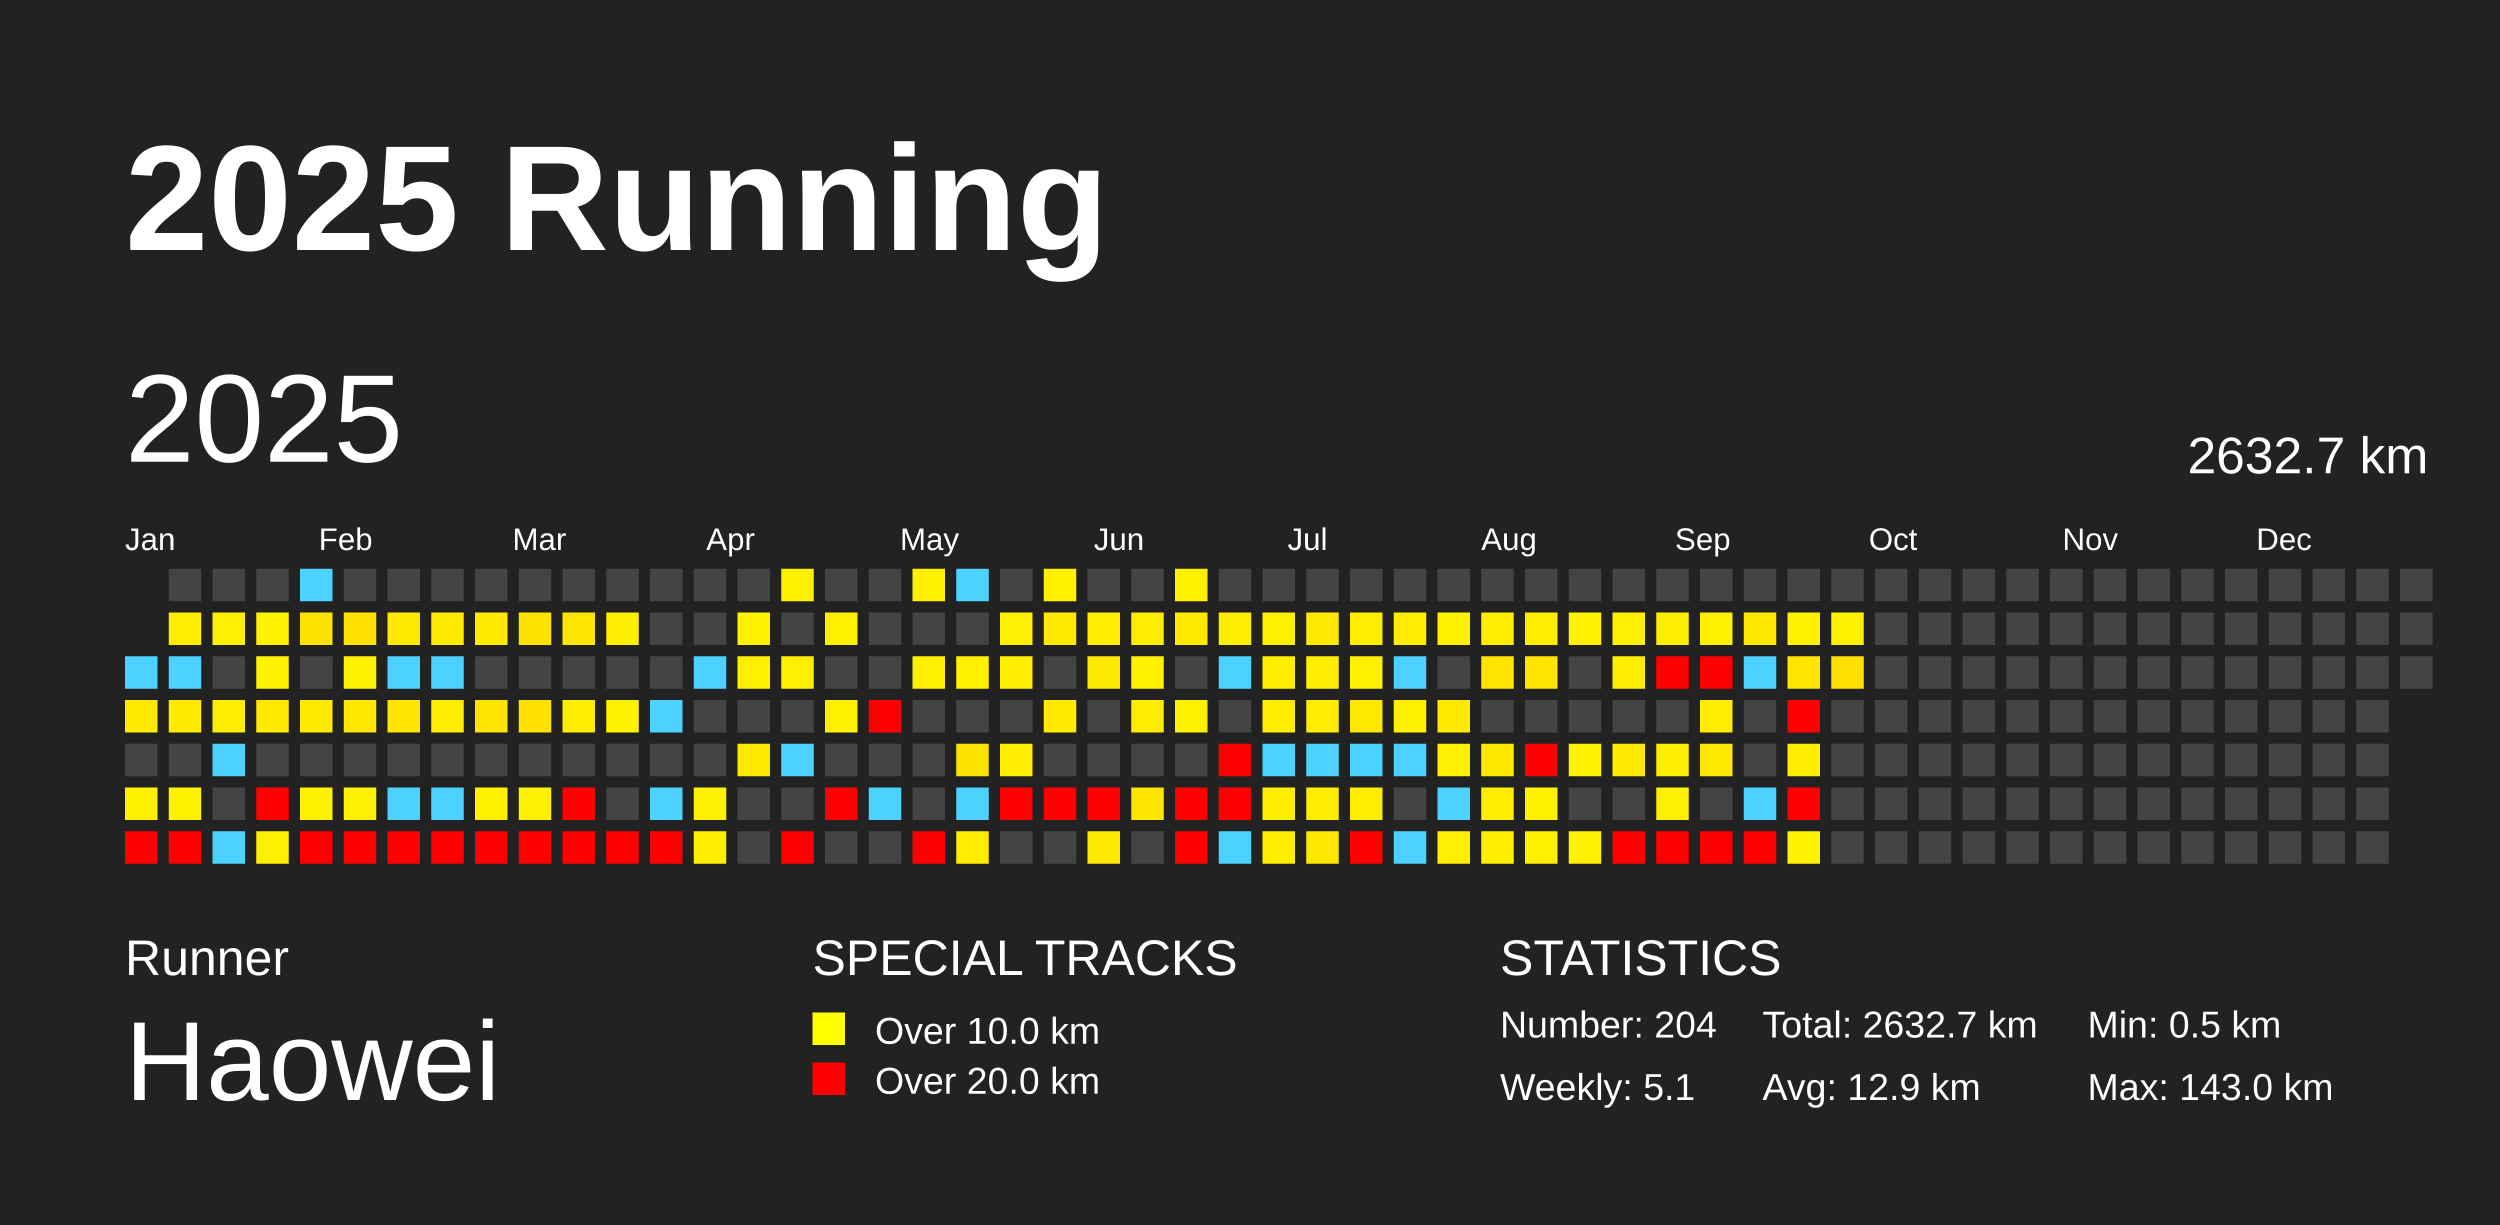
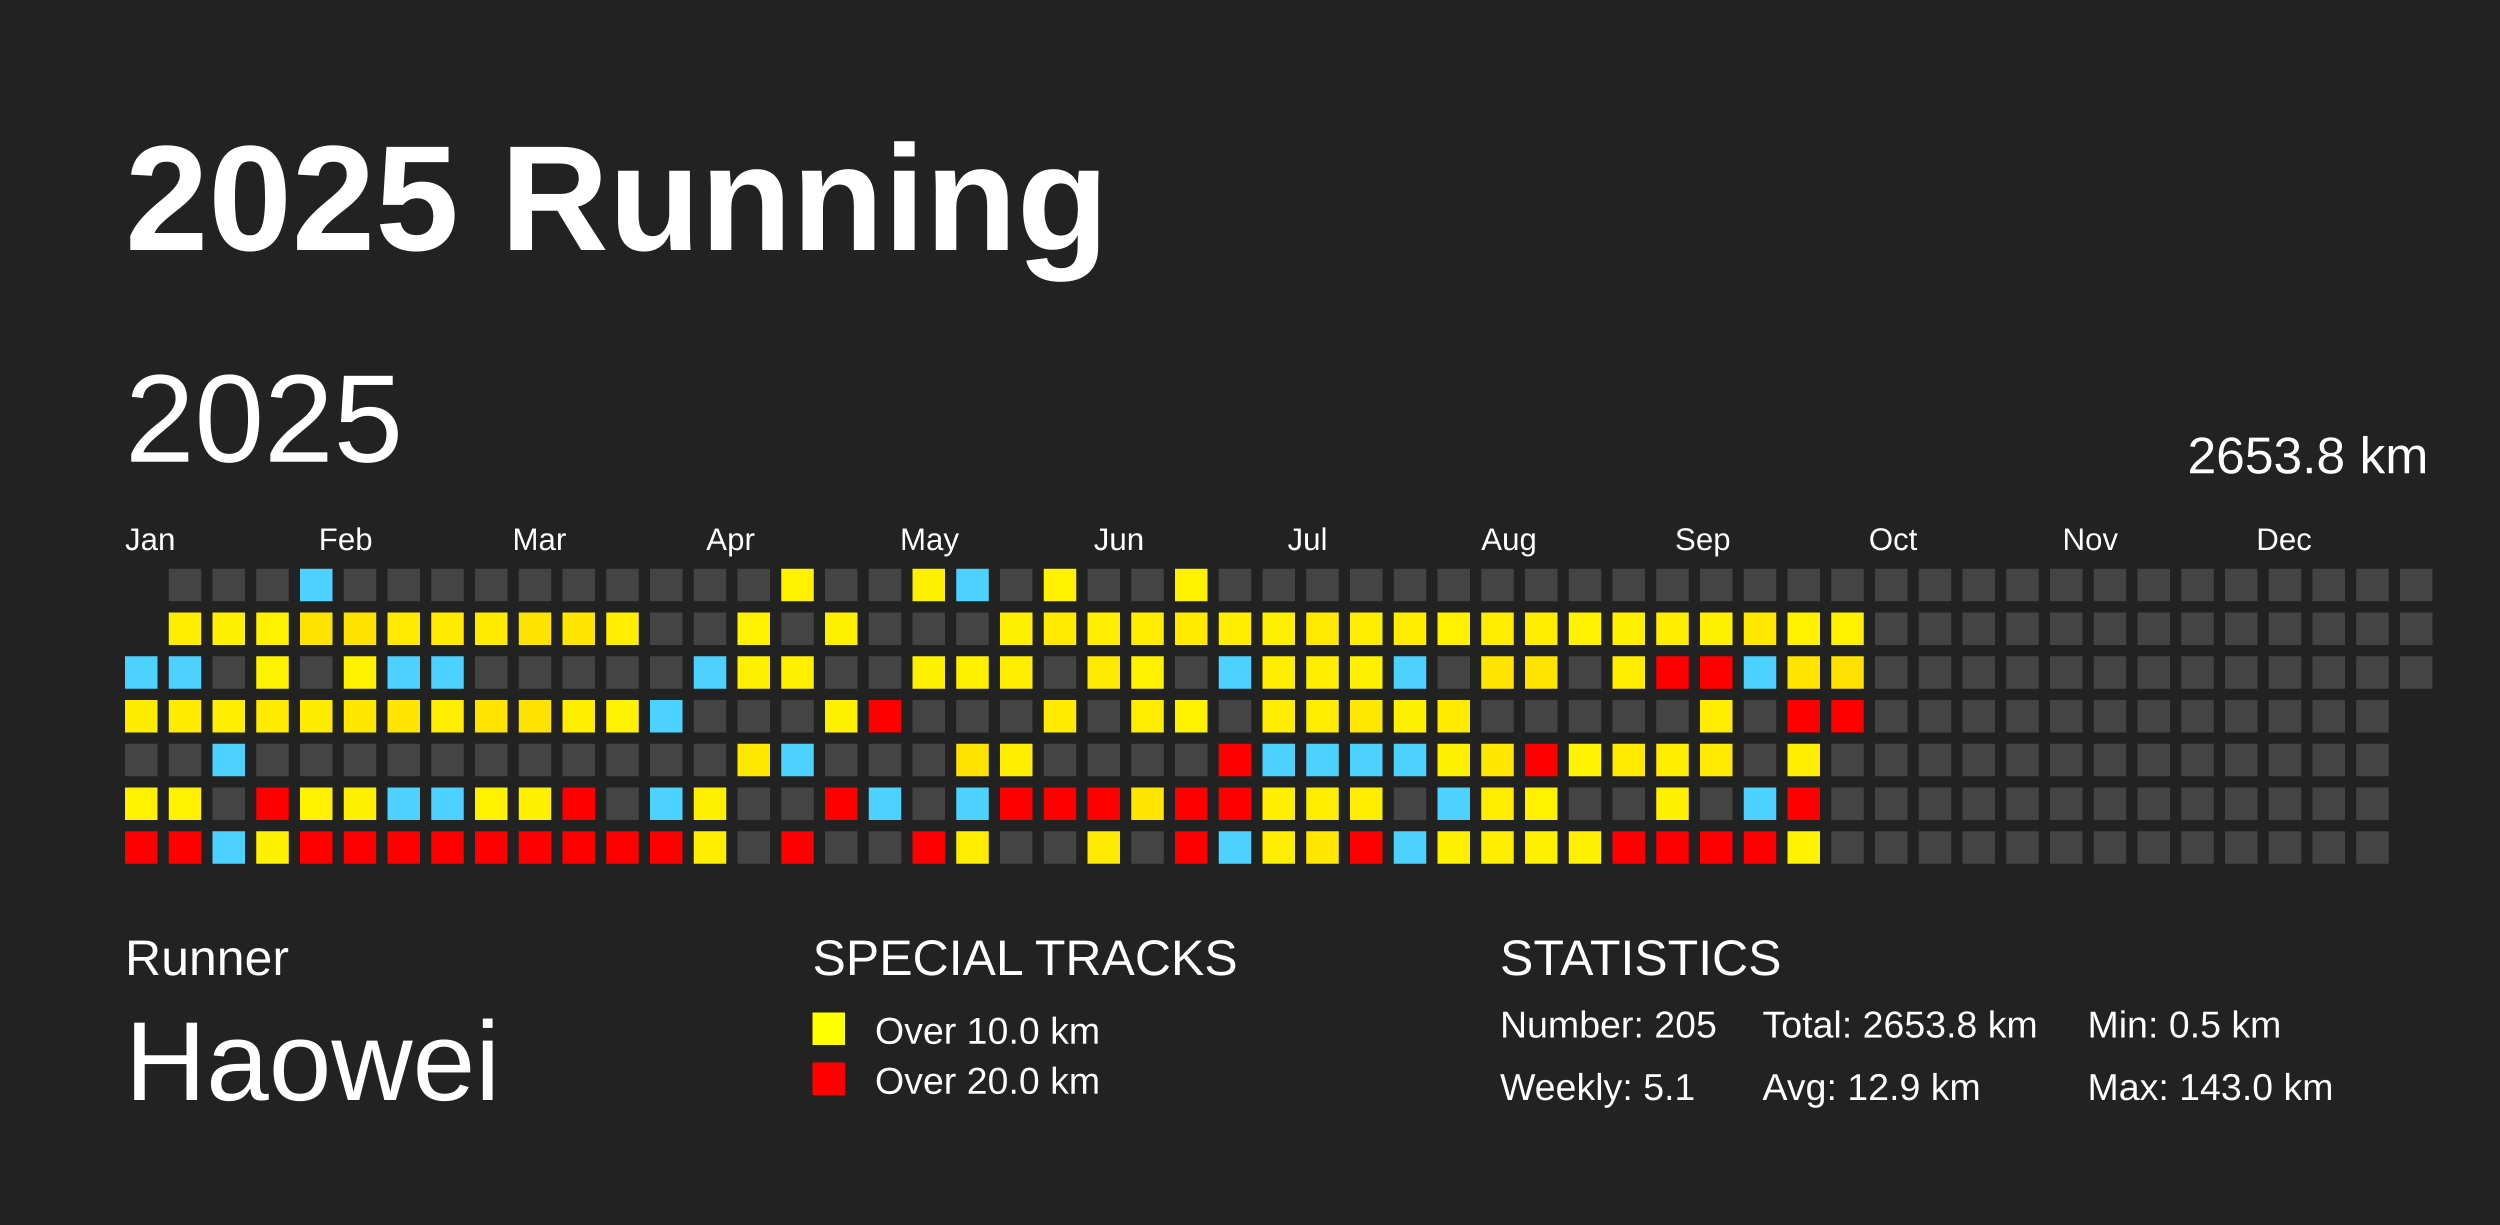
<svg xmlns="http://www.w3.org/2000/svg" baseProfile="full" height="98mm" version="1.1" viewBox="0,0,200,98" width="200mm">
  <defs />
  <rect fill="#222222" height="98" width="200" x="0" y="0" />
  <text fill="#FFFFFF" style="font-size:12px; font-family:Arial; font-weight:bold;" x="10" y="20">2025 Running</text>
  <text fill="#FFFFFF" style="font-size:4px; font-family:Arial" x="10" y="78">Runner</text>
  <text fill="#FFFFFF" style="font-size:9px; font-family:Arial" x="10" y="88">Haowei</text>
  <text fill="#FFFFFF" style="font-size:4px; font-family:Arial" x="65" y="78">SPECIAL TRACKS</text>
  <rect fill="yellow" height="2.6" width="2.6" x="65" y="81" />
  <text fill="#FFFFFF" style="font-size:3px; font-family:Arial" x="70" y="83.5">Over 10.0 km</text>
  <rect fill="red" height="2.6" width="2.6" x="65" y="85" />
  <text fill="#FFFFFF" style="font-size:3px; font-family:Arial" x="70" y="87.5">Over 20.0 km</text>
  <text fill="#FFFFFF" style="font-size:4px; font-family:Arial" x="120" y="78">STATISTICS</text>
-   <text fill="#FFFFFF" style="font-size:3px; font-family:Arial" x="120" y="83">Number: 204</text>
+   <text fill="#FFFFFF" style="font-size:3px; font-family:Arial" x="120" y="83">Number: 205</text>
  <text fill="#FFFFFF" style="font-size:3px; font-family:Arial" x="120" y="88">Weekly: 5.1</text>
-   <text fill="#FFFFFF" style="font-size:3px; font-family:Arial" x="141" y="83">Total: 2632.7 km</text>
+   <text fill="#FFFFFF" style="font-size:3px; font-family:Arial" x="141" y="83">Total: 2653.8 km</text>
  <text fill="#FFFFFF" style="font-size:3px; font-family:Arial" x="141" y="88">Avg: 12.9 km</text>
  <text fill="#FFFFFF" style="font-size:3px; font-family:Arial" x="167" y="83">Min: 0.5 km</text>
  <text fill="#FFFFFF" style="font-size:3px; font-family:Arial" x="167" y="88">Max: 143.0 km</text>
  <text dominant-baseline="hanging" fill="#FFFFFF" style="font-size:10.0px; font-family:Arial;" x="10" y="30">2025</text>
-   <text dominant-baseline="hanging" fill="#FFFFFF" style="font-size:4.125px; font-family:Arial;" x="175" y="35">2632.7 km</text>
+   <text dominant-baseline="hanging" fill="#FFFFFF" style="font-size:4.125px; font-family:Arial;" x="175" y="35">2653.8 km</text>
  <text fill="#FFFFFF" style="font-size:2.5px; font-family:Arial" x="10.0" y="44">Jan</text>
  <text fill="#FFFFFF" style="font-size:2.5px; font-family:Arial" x="25.5" y="44">Feb</text>
  <text fill="#FFFFFF" style="font-size:2.5px; font-family:Arial" x="41.0" y="44">Mar</text>
  <text fill="#FFFFFF" style="font-size:2.5px; font-family:Arial" x="56.5" y="44">Apr</text>
  <text fill="#FFFFFF" style="font-size:2.5px; font-family:Arial" x="72.0" y="44">May</text>
  <text fill="#FFFFFF" style="font-size:2.5px; font-family:Arial" x="87.5" y="44">Jun</text>
  <text fill="#FFFFFF" style="font-size:2.5px; font-family:Arial" x="103.0" y="44">Jul</text>
  <text fill="#FFFFFF" style="font-size:2.5px; font-family:Arial" x="118.5" y="44">Aug</text>
  <text fill="#FFFFFF" style="font-size:2.5px; font-family:Arial" x="134.0" y="44">Sep</text>
  <text fill="#FFFFFF" style="font-size:2.5px; font-family:Arial" x="149.5" y="44">Oct</text>
  <text fill="#FFFFFF" style="font-size:2.5px; font-family:Arial" x="165.0" y="44">Nov</text>
  <text fill="#FFFFFF" style="font-size:2.5px; font-family:Arial" x="180.5" y="44">Dec</text>
  <rect fill="#4dd2ff" height="2.6" width="2.6" x="10.0" y="52.5" />
  <rect fill="#ffeb00" height="2.6" width="2.6" x="10.0" y="56.0" />
  <rect fill="#444444" height="2.6" width="2.6" x="10.0" y="59.5" />
  <rect fill="#fff100" height="2.6" width="2.6" x="10.0" y="63.0" />
  <rect fill="red" height="2.6" width="2.6" x="10.0" y="66.5" />
  <rect fill="#444444" height="2.6" width="2.6" x="13.5" y="45.5" />
  <rect fill="#ffec00" height="2.6" width="2.6" x="13.5" y="49.0" />
  <rect fill="#4dd2ff" height="2.6" width="2.6" x="13.5" y="52.5" />
  <rect fill="#ffea00" height="2.6" width="2.6" x="13.5" y="56.0" />
  <rect fill="#444444" height="2.6" width="2.6" x="13.5" y="59.5" />
  <rect fill="#fff100" height="2.6" width="2.6" x="13.5" y="63.0" />
  <rect fill="red" height="2.6" width="2.6" x="13.5" y="66.5" />
  <rect fill="#444444" height="2.6" width="2.6" x="17.0" y="45.5" />
  <rect fill="#ffef00" height="2.6" width="2.6" x="17.0" y="49.0" />
  <rect fill="#444444" height="2.6" width="2.6" x="17.0" y="52.5" />
  <rect fill="#ffee00" height="2.6" width="2.6" x="17.0" y="56.0" />
  <rect fill="#4dd2ff" height="2.6" width="2.6" x="17.0" y="59.5" />
  <rect fill="#444444" height="2.6" width="2.6" x="17.0" y="63.0" />
  <rect fill="#4dd2ff" height="2.6" width="2.6" x="17.0" y="66.5" />
  <rect fill="#444444" height="2.6" width="2.6" x="20.5" y="45.5" />
  <rect fill="#fff100" height="2.6" width="2.6" x="20.5" y="49.0" />
  <rect fill="#fff200" height="2.6" width="2.6" x="20.5" y="52.5" />
  <rect fill="#ffea00" height="2.6" width="2.6" x="20.5" y="56.0" />
  <rect fill="#444444" height="2.6" width="2.6" x="20.5" y="59.5" />
  <rect fill="red" height="2.6" width="2.6" x="20.5" y="63.0" />
  <rect fill="#fff000" height="2.6" width="2.6" x="20.5" y="66.5" />
  <rect fill="#4dd2ff" height="2.6" width="2.6" x="24.0" y="45.5" />
  <rect fill="#ffe300" height="2.6" width="2.6" x="24.0" y="49.0" />
  <rect fill="#444444" height="2.6" width="2.6" x="24.0" y="52.5" />
  <rect fill="#ffeb00" height="2.6" width="2.6" x="24.0" y="56.0" />
  <rect fill="#444444" height="2.6" width="2.6" x="24.0" y="59.5" />
  <rect fill="#fff100" height="2.6" width="2.6" x="24.0" y="63.0" />
  <rect fill="red" height="2.6" width="2.6" x="24.0" y="66.5" />
  <rect fill="#444444" height="2.6" width="2.6" x="27.5" y="45.5" />
  <rect fill="#ffe200" height="2.6" width="2.6" x="27.5" y="49.0" />
  <rect fill="#fff200" height="2.6" width="2.6" x="27.5" y="52.5" />
  <rect fill="#ffe700" height="2.6" width="2.6" x="27.5" y="56.0" />
  <rect fill="#444444" height="2.6" width="2.6" x="27.5" y="59.5" />
  <rect fill="#ffef00" height="2.6" width="2.6" x="27.5" y="63.0" />
  <rect fill="red" height="2.6" width="2.6" x="27.5" y="66.5" />
  <rect fill="#444444" height="2.6" width="2.6" x="31.0" y="45.5" />
  <rect fill="#ffe900" height="2.6" width="2.6" x="31.0" y="49.0" />
  <rect fill="#4dd2ff" height="2.6" width="2.6" x="31.0" y="52.5" />
  <rect fill="#ffe500" height="2.6" width="2.6" x="31.0" y="56.0" />
  <rect fill="#444444" height="2.6" width="2.6" x="31.0" y="59.5" />
  <rect fill="#4dd2ff" height="2.6" width="2.6" x="31.0" y="63.0" />
  <rect fill="red" height="2.6" width="2.6" x="31.0" y="66.5" />
  <rect fill="#444444" height="2.6" width="2.6" x="34.5" y="45.5" />
  <rect fill="#ffea00" height="2.6" width="2.6" x="34.5" y="49.0" />
  <rect fill="#4dd2ff" height="2.6" width="2.6" x="34.5" y="52.5" />
  <rect fill="#ffed00" height="2.6" width="2.6" x="34.5" y="56.0" />
  <rect fill="#444444" height="2.6" width="2.6" x="34.5" y="59.5" />
  <rect fill="#4dd2ff" height="2.6" width="2.6" x="34.5" y="63.0" />
  <rect fill="red" height="2.6" width="2.6" x="34.5" y="66.5" />
  <rect fill="#444444" height="2.6" width="2.6" x="38.0" y="45.5" />
  <rect fill="#ffea00" height="2.6" width="2.6" x="38.0" y="49.0" />
  <rect fill="#444444" height="2.6" width="2.6" x="38.0" y="52.5" />
  <rect fill="#ffe400" height="2.6" width="2.6" x="38.0" y="56.0" />
  <rect fill="#444444" height="2.6" width="2.6" x="38.0" y="59.5" />
  <rect fill="#fff100" height="2.6" width="2.6" x="38.0" y="63.0" />
  <rect fill="red" height="2.6" width="2.6" x="38.0" y="66.5" />
  <rect fill="#444444" height="2.6" width="2.6" x="41.5" y="45.5" />
  <rect fill="#ffe300" height="2.6" width="2.6" x="41.5" y="49.0" />
  <rect fill="#444444" height="2.6" width="2.6" x="41.5" y="52.5" />
  <rect fill="#ffe200" height="2.6" width="2.6" x="41.5" y="56.0" />
  <rect fill="#444444" height="2.6" width="2.6" x="41.5" y="59.5" />
  <rect fill="#ffef00" height="2.6" width="2.6" x="41.5" y="63.0" />
  <rect fill="red" height="2.6" width="2.6" x="41.5" y="66.5" />
  <rect fill="#444444" height="2.6" width="2.6" x="45.0" y="45.5" />
  <rect fill="#ffe600" height="2.6" width="2.6" x="45.0" y="49.0" />
  <rect fill="#444444" height="2.6" width="2.6" x="45.0" y="52.5" />
  <rect fill="#ffed00" height="2.6" width="2.6" x="45.0" y="56.0" />
  <rect fill="#444444" height="2.6" width="2.6" x="45.0" y="59.5" />
  <rect fill="red" height="2.6" width="2.6" x="45.0" y="63.0" />
  <rect fill="red" height="2.6" width="2.6" x="45.0" y="66.5" />
  <rect fill="#444444" height="2.6" width="2.6" x="48.5" y="45.5" />
  <rect fill="#ffee00" height="2.6" width="2.6" x="48.5" y="49.0" />
  <rect fill="#444444" height="2.6" width="2.6" x="48.5" y="52.5" />
  <rect fill="#fff200" height="2.6" width="2.6" x="48.5" y="56.0" />
  <rect fill="#444444" height="2.6" width="2.6" x="48.5" y="59.5" />
  <rect fill="#444444" height="2.6" width="2.6" x="48.5" y="63.0" />
  <rect fill="red" height="2.6" width="2.6" x="48.5" y="66.5" />
  <rect fill="#444444" height="2.6" width="2.6" x="52.0" y="45.5" />
  <rect fill="#444444" height="2.6" width="2.6" x="52.0" y="49.0" />
  <rect fill="#444444" height="2.6" width="2.6" x="52.0" y="52.5" />
  <rect fill="#4dd2ff" height="2.6" width="2.6" x="52.0" y="56.0" />
  <rect fill="#444444" height="2.6" width="2.6" x="52.0" y="59.5" />
  <rect fill="#4dd2ff" height="2.6" width="2.6" x="52.0" y="63.0" />
  <rect fill="red" height="2.6" width="2.6" x="52.0" y="66.5" />
  <rect fill="#444444" height="2.6" width="2.6" x="55.5" y="45.5" />
  <rect fill="#444444" height="2.6" width="2.6" x="55.5" y="49.0" />
  <rect fill="#4dd2ff" height="2.6" width="2.6" x="55.5" y="52.5" />
  <rect fill="#444444" height="2.6" width="2.6" x="55.5" y="56.0" />
  <rect fill="#444444" height="2.6" width="2.6" x="55.5" y="59.5" />
  <rect fill="#ffef00" height="2.6" width="2.6" x="55.5" y="63.0" />
  <rect fill="#ffee00" height="2.6" width="2.6" x="55.5" y="66.5" />
  <rect fill="#444444" height="2.6" width="2.6" x="59.0" y="45.5" />
  <rect fill="#fff200" height="2.6" width="2.6" x="59.0" y="49.0" />
  <rect fill="#fff000" height="2.6" width="2.6" x="59.0" y="52.5" />
  <rect fill="#444444" height="2.6" width="2.6" x="59.0" y="56.0" />
  <rect fill="#ffe800" height="2.6" width="2.6" x="59.0" y="59.5" />
  <rect fill="#444444" height="2.6" width="2.6" x="59.0" y="63.0" />
  <rect fill="#444444" height="2.6" width="2.6" x="59.0" y="66.5" />
  <rect fill="#fff100" height="2.6" width="2.6" x="62.5" y="45.5" />
  <rect fill="#444444" height="2.6" width="2.6" x="62.5" y="49.0" />
  <rect fill="#ffef00" height="2.6" width="2.6" x="62.5" y="52.5" />
  <rect fill="#444444" height="2.6" width="2.6" x="62.5" y="56.0" />
  <rect fill="#4dd2ff" height="2.6" width="2.6" x="62.5" y="59.5" />
  <rect fill="#444444" height="2.6" width="2.6" x="62.5" y="63.0" />
  <rect fill="red" height="2.6" width="2.6" x="62.5" y="66.5" />
  <rect fill="#444444" height="2.6" width="2.6" x="66.0" y="45.5" />
  <rect fill="#fff000" height="2.6" width="2.6" x="66.0" y="49.0" />
  <rect fill="#444444" height="2.6" width="2.6" x="66.0" y="52.5" />
  <rect fill="#fff000" height="2.6" width="2.6" x="66.0" y="56.0" />
  <rect fill="#444444" height="2.6" width="2.6" x="66.0" y="59.5" />
  <rect fill="red" height="2.6" width="2.6" x="66.0" y="63.0" />
  <rect fill="#444444" height="2.6" width="2.6" x="66.0" y="66.5" />
  <rect fill="#444444" height="2.6" width="2.6" x="69.5" y="45.5" />
  <rect fill="#444444" height="2.6" width="2.6" x="69.5" y="49.0" />
  <rect fill="#444444" height="2.6" width="2.6" x="69.5" y="52.5" />
  <rect fill="red" height="2.6" width="2.6" x="69.5" y="56.0" />
  <rect fill="#444444" height="2.6" width="2.6" x="69.5" y="59.5" />
  <rect fill="#4dd2ff" height="2.6" width="2.6" x="69.5" y="63.0" />
  <rect fill="#444444" height="2.6" width="2.6" x="69.5" y="66.5" />
  <rect fill="#fff000" height="2.6" width="2.6" x="73.0" y="45.5" />
  <rect fill="#444444" height="2.6" width="2.6" x="73.0" y="49.0" />
  <rect fill="#fff000" height="2.6" width="2.6" x="73.0" y="52.5" />
  <rect fill="#444444" height="2.6" width="2.6" x="73.0" y="56.0" />
  <rect fill="#444444" height="2.6" width="2.6" x="73.0" y="59.5" />
  <rect fill="#444444" height="2.6" width="2.6" x="73.0" y="63.0" />
  <rect fill="red" height="2.6" width="2.6" x="73.0" y="66.5" />
  <rect fill="#4dd2ff" height="2.6" width="2.6" x="76.5" y="45.5" />
  <rect fill="#444444" height="2.6" width="2.6" x="76.5" y="49.0" />
  <rect fill="#fff000" height="2.6" width="2.6" x="76.5" y="52.5" />
  <rect fill="#444444" height="2.6" width="2.6" x="76.5" y="56.0" />
  <rect fill="#ffe300" height="2.6" width="2.6" x="76.5" y="59.5" />
  <rect fill="#4dd2ff" height="2.6" width="2.6" x="76.5" y="63.0" />
  <rect fill="#ffec00" height="2.6" width="2.6" x="76.5" y="66.5" />
  <rect fill="#444444" height="2.6" width="2.6" x="80.0" y="45.5" />
  <rect fill="#ffef00" height="2.6" width="2.6" x="80.0" y="49.0" />
  <rect fill="#ffed00" height="2.6" width="2.6" x="80.0" y="52.5" />
  <rect fill="#444444" height="2.6" width="2.6" x="80.0" y="56.0" />
  <rect fill="#ffee00" height="2.6" width="2.6" x="80.0" y="59.5" />
  <rect fill="red" height="2.6" width="2.6" x="80.0" y="63.0" />
  <rect fill="#444444" height="2.6" width="2.6" x="80.0" y="66.5" />
  <rect fill="#fff100" height="2.6" width="2.6" x="83.5" y="45.5" />
  <rect fill="#ffe900" height="2.6" width="2.6" x="83.5" y="49.0" />
  <rect fill="#444444" height="2.6" width="2.6" x="83.5" y="52.5" />
  <rect fill="#ffea00" height="2.6" width="2.6" x="83.5" y="56.0" />
  <rect fill="#444444" height="2.6" width="2.6" x="83.5" y="59.5" />
  <rect fill="red" height="2.6" width="2.6" x="83.5" y="63.0" />
  <rect fill="#444444" height="2.6" width="2.6" x="83.5" y="66.5" />
  <rect fill="#444444" height="2.6" width="2.6" x="87.0" y="45.5" />
  <rect fill="#ffee00" height="2.6" width="2.6" x="87.0" y="49.0" />
  <rect fill="#ffe900" height="2.6" width="2.6" x="87.0" y="52.5" />
  <rect fill="#444444" height="2.6" width="2.6" x="87.0" y="56.0" />
  <rect fill="#444444" height="2.6" width="2.6" x="87.0" y="59.5" />
  <rect fill="red" height="2.6" width="2.6" x="87.0" y="63.0" />
  <rect fill="#ffe900" height="2.6" width="2.6" x="87.0" y="66.5" />
  <rect fill="#444444" height="2.6" width="2.6" x="90.5" y="45.5" />
  <rect fill="#ffec00" height="2.6" width="2.6" x="90.5" y="49.0" />
  <rect fill="#fff100" height="2.6" width="2.6" x="90.5" y="52.5" />
  <rect fill="#ffec00" height="2.6" width="2.6" x="90.5" y="56.0" />
  <rect fill="#444444" height="2.6" width="2.6" x="90.5" y="59.5" />
  <rect fill="#ffe600" height="2.6" width="2.6" x="90.5" y="63.0" />
  <rect fill="#444444" height="2.6" width="2.6" x="90.5" y="66.5" />
  <rect fill="#fff100" height="2.6" width="2.6" x="94.0" y="45.5" />
  <rect fill="#ffea00" height="2.6" width="2.6" x="94.0" y="49.0" />
  <rect fill="#444444" height="2.6" width="2.6" x="94.0" y="52.5" />
  <rect fill="#fff200" height="2.6" width="2.6" x="94.0" y="56.0" />
  <rect fill="#444444" height="2.6" width="2.6" x="94.0" y="59.5" />
  <rect fill="red" height="2.6" width="2.6" x="94.0" y="63.0" />
  <rect fill="red" height="2.6" width="2.6" x="94.0" y="66.5" />
  <rect fill="#444444" height="2.6" width="2.6" x="97.5" y="45.5" />
  <rect fill="#ffee00" height="2.6" width="2.6" x="97.5" y="49.0" />
  <rect fill="#4dd2ff" height="2.6" width="2.6" x="97.5" y="52.5" />
  <rect fill="#444444" height="2.6" width="2.6" x="97.5" y="56.0" />
  <rect fill="red" height="2.6" width="2.6" x="97.5" y="59.5" />
  <rect fill="red" height="2.6" width="2.6" x="97.5" y="63.0" />
  <rect fill="#4dd2ff" height="2.6" width="2.6" x="97.5" y="66.5" />
  <rect fill="#444444" height="2.6" width="2.6" x="101.0" y="45.5" />
  <rect fill="#fff000" height="2.6" width="2.6" x="101.0" y="49.0" />
  <rect fill="#ffee00" height="2.6" width="2.6" x="101.0" y="52.5" />
  <rect fill="#ffec00" height="2.6" width="2.6" x="101.0" y="56.0" />
  <rect fill="#4dd2ff" height="2.6" width="2.6" x="101.0" y="59.5" />
  <rect fill="#ffee00" height="2.6" width="2.6" x="101.0" y="63.0" />
  <rect fill="#ffed00" height="2.6" width="2.6" x="101.0" y="66.5" />
  <rect fill="#444444" height="2.6" width="2.6" x="104.5" y="45.5" />
  <rect fill="#ffe900" height="2.6" width="2.6" x="104.5" y="49.0" />
  <rect fill="#ffee00" height="2.6" width="2.6" x="104.5" y="52.5" />
  <rect fill="#ffec00" height="2.6" width="2.6" x="104.5" y="56.0" />
  <rect fill="#4dd2ff" height="2.6" width="2.6" x="104.5" y="59.5" />
  <rect fill="#ffed00" height="2.6" width="2.6" x="104.5" y="63.0" />
  <rect fill="#ffe700" height="2.6" width="2.6" x="104.5" y="66.5" />
  <rect fill="#444444" height="2.6" width="2.6" x="108.0" y="45.5" />
  <rect fill="#ffed00" height="2.6" width="2.6" x="108.0" y="49.0" />
  <rect fill="#fff000" height="2.6" width="2.6" x="108.0" y="52.5" />
  <rect fill="#ffe800" height="2.6" width="2.6" x="108.0" y="56.0" />
  <rect fill="#4dd2ff" height="2.6" width="2.6" x="108.0" y="59.5" />
  <rect fill="#ffed00" height="2.6" width="2.6" x="108.0" y="63.0" />
  <rect fill="red" height="2.6" width="2.6" x="108.0" y="66.5" />
  <rect fill="#444444" height="2.6" width="2.6" x="111.5" y="45.5" />
  <rect fill="#ffec00" height="2.6" width="2.6" x="111.5" y="49.0" />
  <rect fill="#4dd2ff" height="2.6" width="2.6" x="111.5" y="52.5" />
  <rect fill="#fff000" height="2.6" width="2.6" x="111.5" y="56.0" />
  <rect fill="#4dd2ff" height="2.6" width="2.6" x="111.5" y="59.5" />
  <rect fill="#444444" height="2.6" width="2.6" x="111.5" y="63.0" />
  <rect fill="#4dd2ff" height="2.6" width="2.6" x="111.5" y="66.5" />
  <rect fill="#444444" height="2.6" width="2.6" x="115.0" y="45.5" />
  <rect fill="#fff100" height="2.6" width="2.6" x="115.0" y="49.0" />
  <rect fill="#444444" height="2.6" width="2.6" x="115.0" y="52.5" />
  <rect fill="#ffea00" height="2.6" width="2.6" x="115.0" y="56.0" />
  <rect fill="#ffef00" height="2.6" width="2.6" x="115.0" y="59.5" />
  <rect fill="#4dd2ff" height="2.6" width="2.6" x="115.0" y="63.0" />
  <rect fill="#ffef00" height="2.6" width="2.6" x="115.0" y="66.5" />
  <rect fill="#444444" height="2.6" width="2.6" x="118.5" y="45.5" />
  <rect fill="#ffed00" height="2.6" width="2.6" x="118.5" y="49.0" />
  <rect fill="#ffe500" height="2.6" width="2.6" x="118.5" y="52.5" />
  <rect fill="#444444" height="2.6" width="2.6" x="118.5" y="56.0" />
  <rect fill="#ffe700" height="2.6" width="2.6" x="118.5" y="59.5" />
  <rect fill="#ffec00" height="2.6" width="2.6" x="118.5" y="63.0" />
  <rect fill="#ffee00" height="2.6" width="2.6" x="118.5" y="66.5" />
  <rect fill="#444444" height="2.6" width="2.6" x="122.0" y="45.5" />
  <rect fill="#ffed00" height="2.6" width="2.6" x="122.0" y="49.0" />
  <rect fill="#ffe500" height="2.6" width="2.6" x="122.0" y="52.5" />
  <rect fill="#444444" height="2.6" width="2.6" x="122.0" y="56.0" />
  <rect fill="red" height="2.6" width="2.6" x="122.0" y="59.5" />
  <rect fill="#fff100" height="2.6" width="2.6" x="122.0" y="63.0" />
  <rect fill="#fff000" height="2.6" width="2.6" x="122.0" y="66.5" />
  <rect fill="#444444" height="2.6" width="2.6" x="125.5" y="45.5" />
  <rect fill="#fff200" height="2.6" width="2.6" x="125.5" y="49.0" />
  <rect fill="#444444" height="2.6" width="2.6" x="125.5" y="52.5" />
  <rect fill="#444444" height="2.6" width="2.6" x="125.5" y="56.0" />
  <rect fill="#fff200" height="2.6" width="2.6" x="125.5" y="59.5" />
  <rect fill="#444444" height="2.6" width="2.6" x="125.5" y="63.0" />
  <rect fill="#ffef00" height="2.6" width="2.6" x="125.5" y="66.5" />
  <rect fill="#444444" height="2.6" width="2.6" x="129.0" y="45.5" />
  <rect fill="#ffef00" height="2.6" width="2.6" x="129.0" y="49.0" />
  <rect fill="#ffed00" height="2.6" width="2.6" x="129.0" y="52.5" />
  <rect fill="#444444" height="2.6" width="2.6" x="129.0" y="56.0" />
  <rect fill="#ffe900" height="2.6" width="2.6" x="129.0" y="59.5" />
  <rect fill="#444444" height="2.6" width="2.6" x="129.0" y="63.0" />
  <rect fill="red" height="2.6" width="2.6" x="129.0" y="66.5" />
  <rect fill="#444444" height="2.6" width="2.6" x="132.5" y="45.5" />
  <rect fill="#ffed00" height="2.6" width="2.6" x="132.5" y="49.0" />
  <rect fill="red" height="2.6" width="2.6" x="132.5" y="52.5" />
  <rect fill="#444444" height="2.6" width="2.6" x="132.5" y="56.0" />
  <rect fill="#ffee00" height="2.6" width="2.6" x="132.5" y="59.5" />
  <rect fill="#ffef00" height="2.6" width="2.6" x="132.5" y="63.0" />
  <rect fill="red" height="2.6" width="2.6" x="132.5" y="66.5" />
  <rect fill="#444444" height="2.6" width="2.6" x="136.0" y="45.5" />
  <rect fill="#fff000" height="2.6" width="2.6" x="136.0" y="49.0" />
  <rect fill="red" height="2.6" width="2.6" x="136.0" y="52.5" />
  <rect fill="#ffec00" height="2.6" width="2.6" x="136.0" y="56.0" />
  <rect fill="#ffe900" height="2.6" width="2.6" x="136.0" y="59.5" />
  <rect fill="#444444" height="2.6" width="2.6" x="136.0" y="63.0" />
  <rect fill="red" height="2.6" width="2.6" x="136.0" y="66.5" />
  <rect fill="#444444" height="2.6" width="2.6" x="139.5" y="45.5" />
  <rect fill="#ffe700" height="2.6" width="2.6" x="139.5" y="49.0" />
  <rect fill="#4dd2ff" height="2.6" width="2.6" x="139.5" y="52.5" />
  <rect fill="#444444" height="2.6" width="2.6" x="139.5" y="56.0" />
  <rect fill="#444444" height="2.6" width="2.6" x="139.5" y="59.5" />
  <rect fill="#4dd2ff" height="2.6" width="2.6" x="139.5" y="63.0" />
  <rect fill="red" height="2.6" width="2.6" x="139.5" y="66.5" />
  <rect fill="#444444" height="2.6" width="2.6" x="143.0" y="45.5" />
  <rect fill="#fff100" height="2.6" width="2.6" x="143.0" y="49.0" />
  <rect fill="#ffe500" height="2.6" width="2.6" x="143.0" y="52.5" />
  <rect fill="red" height="2.6" width="2.6" x="143.0" y="56.0" />
  <rect fill="#ffed00" height="2.6" width="2.6" x="143.0" y="59.5" />
  <rect fill="red" height="2.6" width="2.6" x="143.0" y="63.0" />
  <rect fill="#fff200" height="2.6" width="2.6" x="143.0" y="66.5" />
  <rect fill="#444444" height="2.6" width="2.6" x="146.5" y="45.5" />
  <rect fill="#fff100" height="2.6" width="2.6" x="146.5" y="49.0" />
  <rect fill="#ffe000" height="2.6" width="2.6" x="146.5" y="52.5" />
-   <rect fill="#444444" height="2.6" width="2.6" x="146.5" y="56.0" />
+   <rect fill="red" height="2.6" width="2.6" x="146.5" y="56.0" />
  <rect fill="#444444" height="2.6" width="2.6" x="146.5" y="59.5" />
  <rect fill="#444444" height="2.6" width="2.6" x="146.5" y="63.0" />
  <rect fill="#444444" height="2.6" width="2.6" x="146.5" y="66.5" />
  <rect fill="#444444" height="2.6" width="2.6" x="150.0" y="45.5" />
  <rect fill="#444444" height="2.6" width="2.6" x="150.0" y="49.0" />
  <rect fill="#444444" height="2.6" width="2.6" x="150.0" y="52.5" />
  <rect fill="#444444" height="2.6" width="2.6" x="150.0" y="56.0" />
  <rect fill="#444444" height="2.6" width="2.6" x="150.0" y="59.5" />
  <rect fill="#444444" height="2.6" width="2.6" x="150.0" y="63.0" />
  <rect fill="#444444" height="2.6" width="2.6" x="150.0" y="66.5" />
  <rect fill="#444444" height="2.6" width="2.6" x="153.5" y="45.5" />
  <rect fill="#444444" height="2.6" width="2.6" x="153.5" y="49.0" />
  <rect fill="#444444" height="2.6" width="2.6" x="153.5" y="52.5" />
  <rect fill="#444444" height="2.6" width="2.6" x="153.5" y="56.0" />
  <rect fill="#444444" height="2.6" width="2.6" x="153.5" y="59.5" />
  <rect fill="#444444" height="2.6" width="2.6" x="153.5" y="63.0" />
  <rect fill="#444444" height="2.6" width="2.6" x="153.5" y="66.5" />
  <rect fill="#444444" height="2.6" width="2.6" x="157.0" y="45.5" />
  <rect fill="#444444" height="2.6" width="2.6" x="157.0" y="49.0" />
  <rect fill="#444444" height="2.6" width="2.6" x="157.0" y="52.5" />
  <rect fill="#444444" height="2.6" width="2.6" x="157.0" y="56.0" />
  <rect fill="#444444" height="2.6" width="2.6" x="157.0" y="59.5" />
  <rect fill="#444444" height="2.6" width="2.6" x="157.0" y="63.0" />
  <rect fill="#444444" height="2.6" width="2.6" x="157.0" y="66.5" />
  <rect fill="#444444" height="2.6" width="2.6" x="160.5" y="45.5" />
  <rect fill="#444444" height="2.6" width="2.6" x="160.5" y="49.0" />
  <rect fill="#444444" height="2.6" width="2.6" x="160.5" y="52.5" />
  <rect fill="#444444" height="2.6" width="2.6" x="160.5" y="56.0" />
  <rect fill="#444444" height="2.6" width="2.6" x="160.5" y="59.5" />
  <rect fill="#444444" height="2.6" width="2.6" x="160.5" y="63.0" />
  <rect fill="#444444" height="2.6" width="2.6" x="160.5" y="66.5" />
  <rect fill="#444444" height="2.6" width="2.6" x="164.0" y="45.5" />
  <rect fill="#444444" height="2.6" width="2.6" x="164.0" y="49.0" />
  <rect fill="#444444" height="2.6" width="2.6" x="164.0" y="52.5" />
  <rect fill="#444444" height="2.6" width="2.6" x="164.0" y="56.0" />
  <rect fill="#444444" height="2.6" width="2.6" x="164.0" y="59.5" />
  <rect fill="#444444" height="2.6" width="2.6" x="164.0" y="63.0" />
  <rect fill="#444444" height="2.6" width="2.6" x="164.0" y="66.5" />
  <rect fill="#444444" height="2.6" width="2.6" x="167.5" y="45.5" />
  <rect fill="#444444" height="2.6" width="2.6" x="167.5" y="49.0" />
  <rect fill="#444444" height="2.6" width="2.6" x="167.5" y="52.5" />
  <rect fill="#444444" height="2.6" width="2.6" x="167.5" y="56.0" />
  <rect fill="#444444" height="2.6" width="2.6" x="167.5" y="59.5" />
  <rect fill="#444444" height="2.6" width="2.6" x="167.5" y="63.0" />
  <rect fill="#444444" height="2.6" width="2.6" x="167.5" y="66.5" />
  <rect fill="#444444" height="2.6" width="2.6" x="171.0" y="45.5" />
  <rect fill="#444444" height="2.6" width="2.6" x="171.0" y="49.0" />
  <rect fill="#444444" height="2.6" width="2.6" x="171.0" y="52.5" />
  <rect fill="#444444" height="2.6" width="2.6" x="171.0" y="56.0" />
  <rect fill="#444444" height="2.6" width="2.6" x="171.0" y="59.5" />
  <rect fill="#444444" height="2.6" width="2.6" x="171.0" y="63.0" />
  <rect fill="#444444" height="2.6" width="2.6" x="171.0" y="66.5" />
  <rect fill="#444444" height="2.6" width="2.6" x="174.5" y="45.5" />
  <rect fill="#444444" height="2.6" width="2.6" x="174.5" y="49.0" />
  <rect fill="#444444" height="2.6" width="2.6" x="174.5" y="52.5" />
  <rect fill="#444444" height="2.6" width="2.6" x="174.5" y="56.0" />
  <rect fill="#444444" height="2.6" width="2.6" x="174.5" y="59.5" />
  <rect fill="#444444" height="2.6" width="2.6" x="174.5" y="63.0" />
  <rect fill="#444444" height="2.6" width="2.6" x="174.5" y="66.5" />
  <rect fill="#444444" height="2.6" width="2.6" x="178.0" y="45.5" />
  <rect fill="#444444" height="2.6" width="2.6" x="178.0" y="49.0" />
  <rect fill="#444444" height="2.6" width="2.6" x="178.0" y="52.5" />
  <rect fill="#444444" height="2.6" width="2.6" x="178.0" y="56.0" />
  <rect fill="#444444" height="2.6" width="2.6" x="178.0" y="59.5" />
  <rect fill="#444444" height="2.6" width="2.6" x="178.0" y="63.0" />
  <rect fill="#444444" height="2.6" width="2.6" x="178.0" y="66.5" />
  <rect fill="#444444" height="2.6" width="2.6" x="181.5" y="45.5" />
  <rect fill="#444444" height="2.6" width="2.6" x="181.5" y="49.0" />
  <rect fill="#444444" height="2.6" width="2.6" x="181.5" y="52.5" />
  <rect fill="#444444" height="2.6" width="2.6" x="181.5" y="56.0" />
  <rect fill="#444444" height="2.6" width="2.6" x="181.5" y="59.5" />
  <rect fill="#444444" height="2.6" width="2.6" x="181.5" y="63.0" />
  <rect fill="#444444" height="2.6" width="2.6" x="181.5" y="66.5" />
  <rect fill="#444444" height="2.6" width="2.6" x="185.0" y="45.5" />
  <rect fill="#444444" height="2.6" width="2.6" x="185.0" y="49.0" />
  <rect fill="#444444" height="2.6" width="2.6" x="185.0" y="52.5" />
  <rect fill="#444444" height="2.6" width="2.6" x="185.0" y="56.0" />
  <rect fill="#444444" height="2.6" width="2.6" x="185.0" y="59.5" />
  <rect fill="#444444" height="2.6" width="2.6" x="185.0" y="63.0" />
  <rect fill="#444444" height="2.6" width="2.6" x="185.0" y="66.5" />
  <rect fill="#444444" height="2.6" width="2.6" x="188.5" y="45.5" />
  <rect fill="#444444" height="2.6" width="2.6" x="188.5" y="49.0" />
  <rect fill="#444444" height="2.6" width="2.6" x="188.5" y="52.5" />
  <rect fill="#444444" height="2.6" width="2.6" x="188.5" y="56.0" />
  <rect fill="#444444" height="2.6" width="2.6" x="188.5" y="59.5" />
  <rect fill="#444444" height="2.6" width="2.6" x="188.5" y="63.0" />
  <rect fill="#444444" height="2.6" width="2.6" x="188.5" y="66.5" />
  <rect fill="#444444" height="2.6" width="2.6" x="192.0" y="45.5" />
  <rect fill="#444444" height="2.6" width="2.6" x="192.0" y="49.0" />
  <rect fill="#444444" height="2.6" width="2.6" x="192.0" y="52.5" />
</svg>
